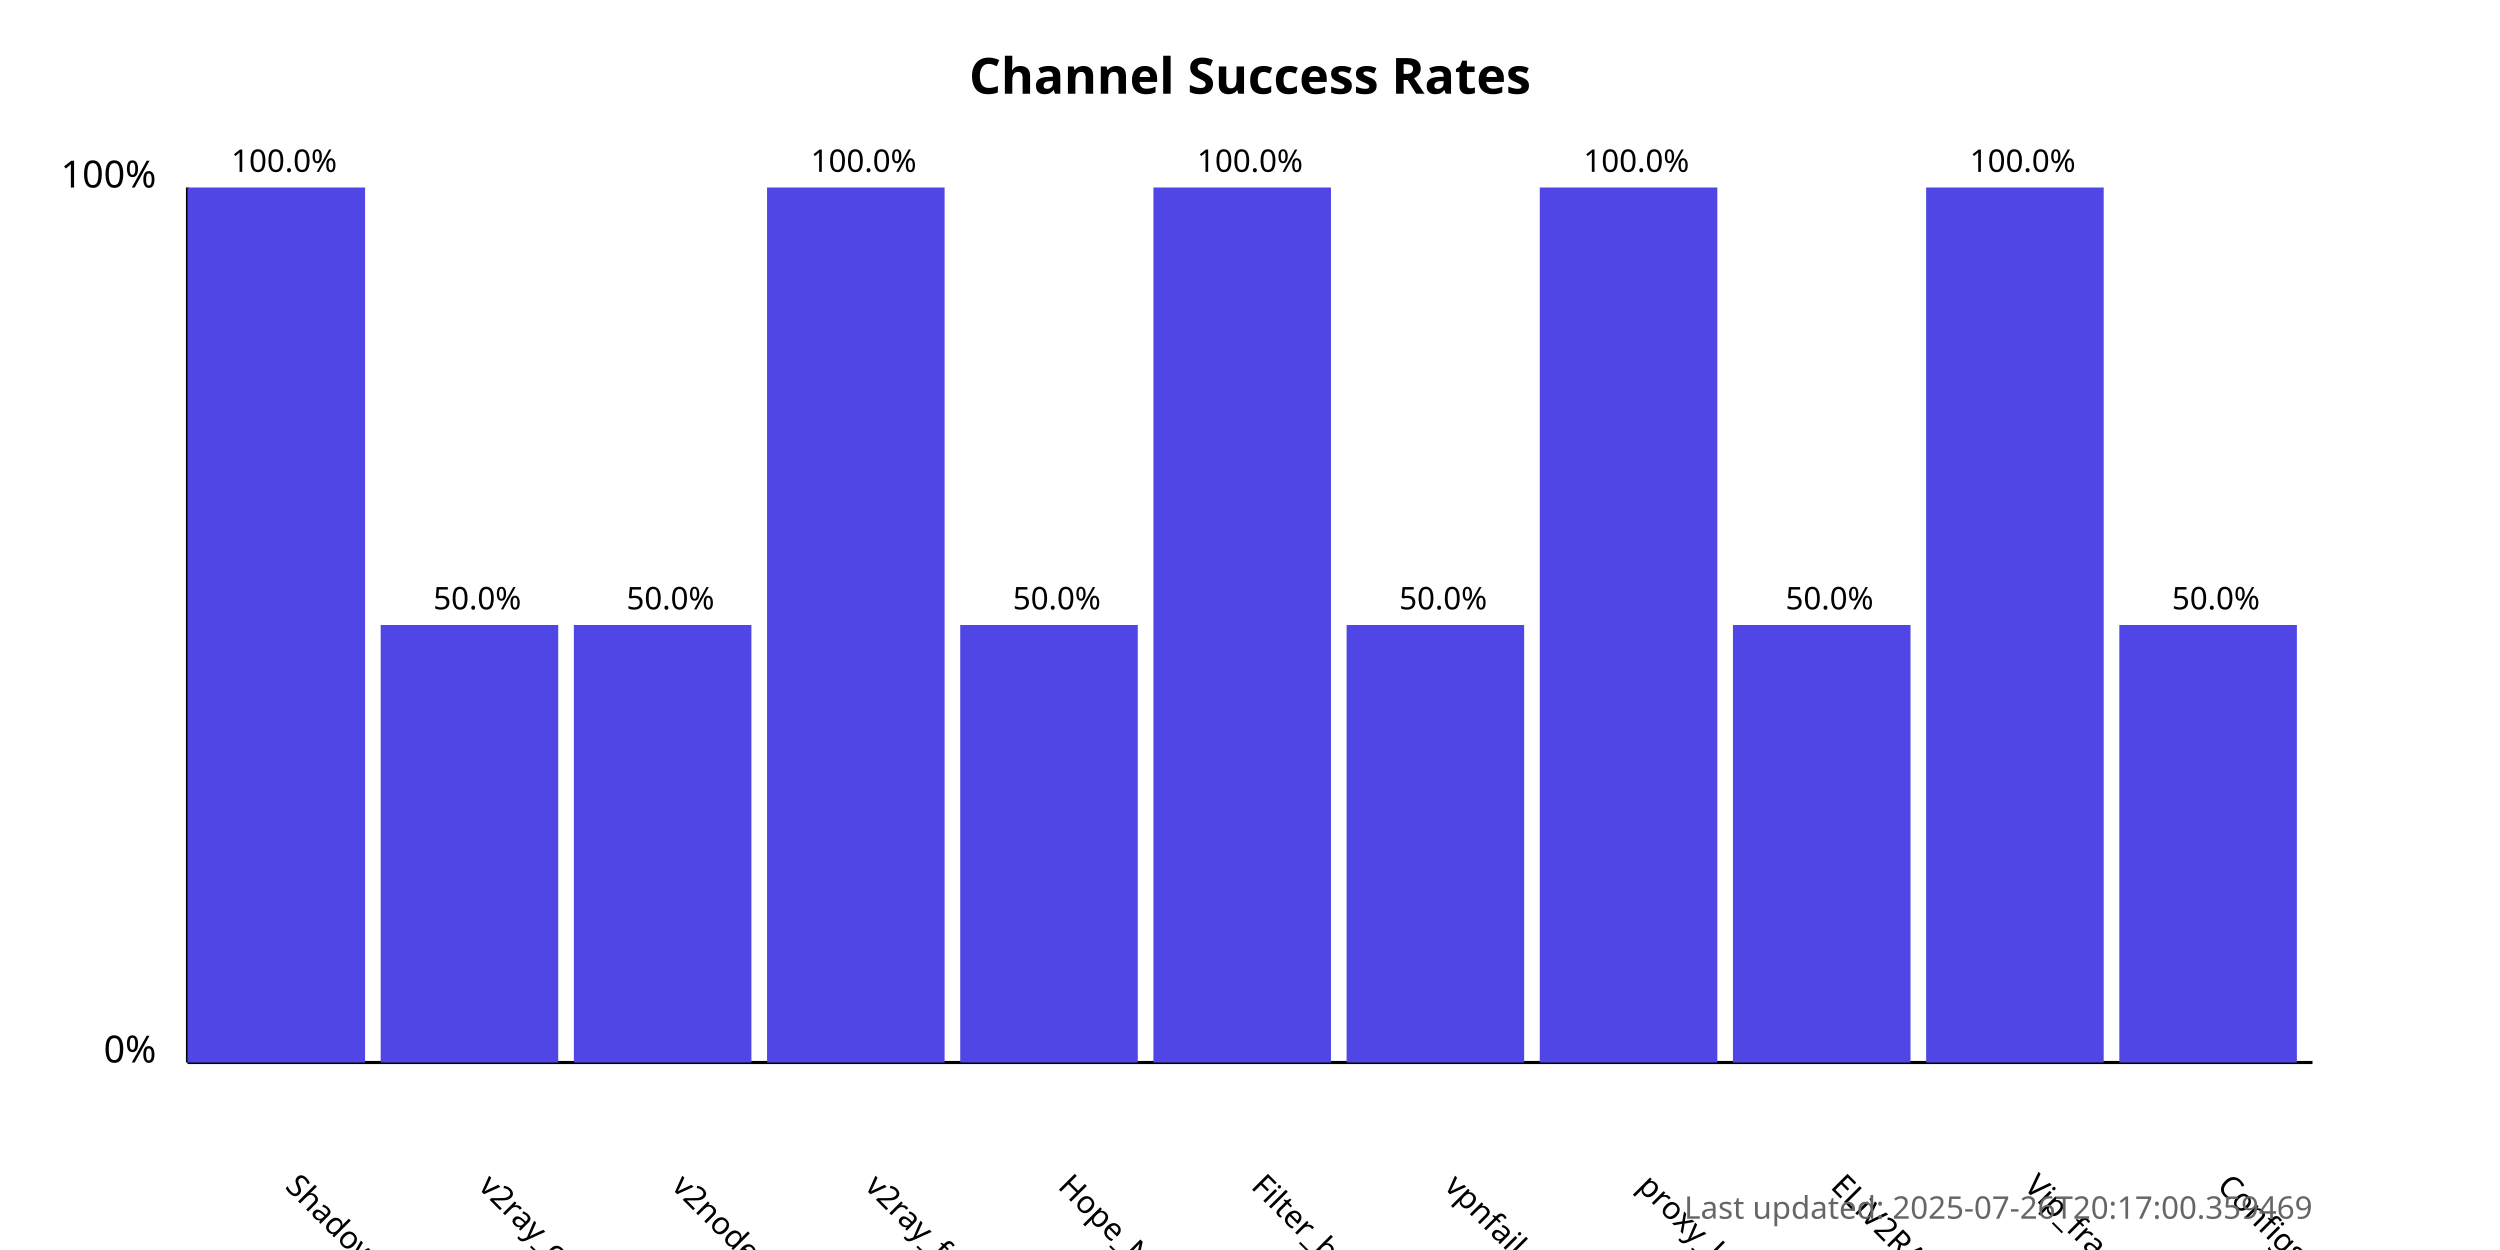
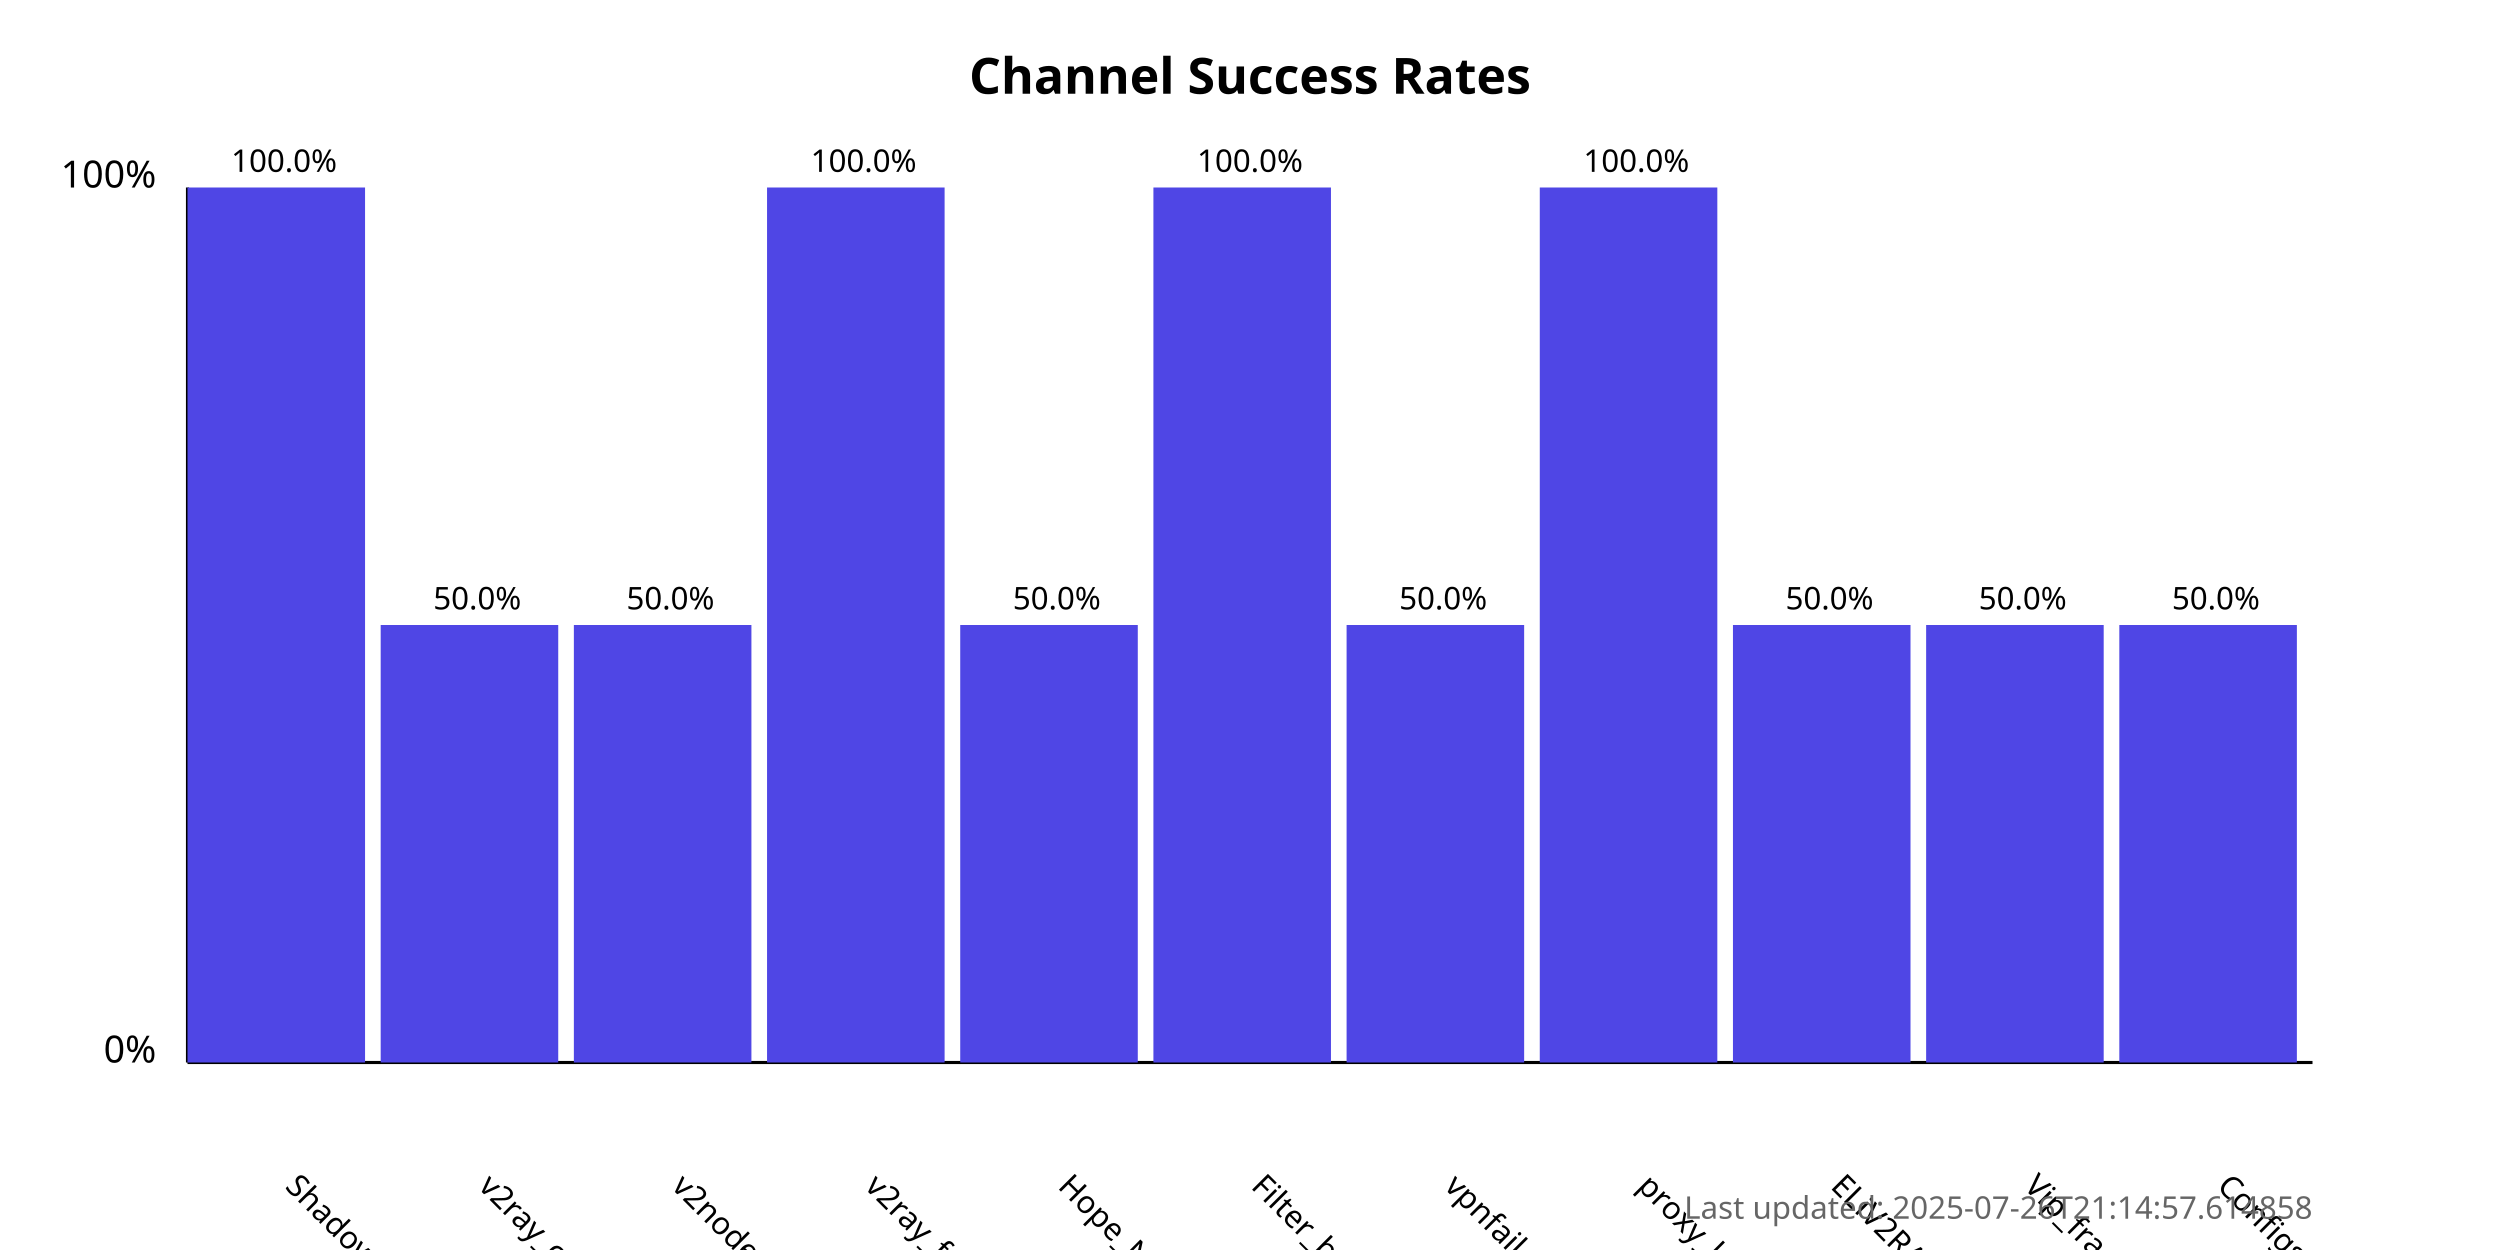
<svg xmlns="http://www.w3.org/2000/svg" width="800" height="400">
  <style>
            .chart-title { font: bold 16px sans-serif; }
            .axis-label { font: 12px sans-serif; }
            .tick-label { font: 10px sans-serif; }
            .bar { fill: #4f46e5; }
            .bar:hover { fill: #6366f1; }
            .timestamp { font: 10px sans-serif; fill: #666; }
        </style>
  <text x="400.0" y="30" text-anchor="middle" class="chart-title">
            Channel Success Rates
        </text>
  <line x1="60" y1="340" x2="60" y2="60" stroke="black" stroke-width="1" />
  <line x1="60" y1="340" x2="740" y2="340" stroke="black" stroke-width="1" />
  <text x="50" y="340" text-anchor="end" class="axis-label">0%</text>
  <text x="50" y="60" text-anchor="end" class="axis-label">100%</text>
  <g>
    <rect x="60" y="60.0" width="56.818" height="280.0" class="bar" />
    <text x="90.909" y="380" transform="rotate(45, 90.90909, 380)" text-anchor="start" class="tick-label">
                ShadowProxy66
            </text>
    <text x="90.909" y="55.0" text-anchor="middle" class="tick-label">
                100.0%
            </text>
  </g>
  <g>
    <rect x="121.818" y="200.0" width="56.818" height="140.0" class="bar" />
    <text x="152.727" y="380" transform="rotate(45, 152.7273, 380)" text-anchor="start" class="tick-label">
                v2ray_configs_pool
            </text>
    <text x="152.727" y="195.0" text-anchor="middle" class="tick-label">
                50.0%
            </text>
  </g>
  <g>
    <rect x="183.636" y="200.0" width="56.818" height="140.0" class="bar" />
    <text x="214.545" y="380" transform="rotate(45, 214.5455, 380)" text-anchor="start" class="tick-label">
                v2nodes
            </text>
    <text x="214.545" y="195.0" text-anchor="middle" class="tick-label">
                50.0%
            </text>
  </g>
  <g>
    <rect x="245.455" y="60.0" width="56.818" height="280.0" class="bar" />
    <text x="276.364" y="380" transform="rotate(45, 276.3636, 380)" text-anchor="start" class="tick-label">
                v2ray_free_conf
            </text>
    <text x="276.364" y="55.0" text-anchor="middle" class="tick-label">
                100.0%
            </text>
  </g>
  <g>
    <rect x="307.273" y="200.0" width="56.818" height="140.0" class="bar" />
    <text x="338.182" y="380" transform="rotate(45, 338.1818, 380)" text-anchor="start" class="tick-label">
                Hope_Net
            </text>
    <text x="338.182" y="195.0" text-anchor="middle" class="tick-label">
                50.0%
            </text>
  </g>
  <g>
    <rect x="369.091" y="60.0" width="56.818" height="280.0" class="bar" />
    <text x="400.0" y="380" transform="rotate(45, 400.0, 380)" text-anchor="start" class="tick-label">
                Filter_breaker
            </text>
    <text x="400.0" y="55.0" text-anchor="middle" class="tick-label">
                100.0%
            </text>
  </g>
  <g>
    <rect x="430.909" y="200.0" width="56.818" height="140.0" class="bar" />
    <text x="461.818" y="380" transform="rotate(45, 461.8182, 380)" text-anchor="start" class="tick-label">
                vpnfail_vless
            </text>
    <text x="461.818" y="195.0" text-anchor="middle" class="tick-label">
                50.0%
            </text>
  </g>
  <g>
    <rect x="492.727" y="60.0" width="56.818" height="280.0" class="bar" />
    <text x="523.636" y="380" transform="rotate(45, 523.6364, 380)" text-anchor="start" class="tick-label">
                proxy_kafee
            </text>
    <text x="523.636" y="55.0" text-anchor="middle" class="tick-label">
                100.0%
            </text>
  </g>
  <g>
    <rect x="554.545" y="200.0" width="56.818" height="140.0" class="bar" />
    <text x="585.455" y="380" transform="rotate(45, 585.4545, 380)" text-anchor="start" class="tick-label">
                ELiV2RAY
            </text>
    <text x="585.455" y="195.0" text-anchor="middle" class="tick-label">
                50.0%
            </text>
  </g>
  <g>
-     <rect x="616.364" y="60.0" width="56.818" height="280.0" class="bar" />
+     <rect x="616.364" y="200.0" width="56.818" height="140.0" class="bar" />
    <text x="647.273" y="380" transform="rotate(45, 647.2727, 380)" text-anchor="start" class="tick-label">
                Vip_fragment_v2ray
            </text>
-     <text x="647.273" y="55.0" text-anchor="middle" class="tick-label">
-                 100.0%
+     <text x="647.273" y="195.0" text-anchor="middle" class="tick-label">
+                 50.0%
            </text>
  </g>
  <g>
    <rect x="678.182" y="200.0" width="56.818" height="140.0" class="bar" />
    <text x="709.091" y="380" transform="rotate(45, 709.0909, 380)" text-anchor="start" class="tick-label">
                ConfigsHubPlus
            </text>
    <text x="709.091" y="195.0" text-anchor="middle" class="tick-label">
                50.0%
            </text>
  </g>
  <text x="740" y="390" text-anchor="end" class="timestamp">
-             Last updated: 2025-07-26T20:17:00.359469
+             Last updated: 2025-07-26T21:14:57.614858
        </text>
</svg>
